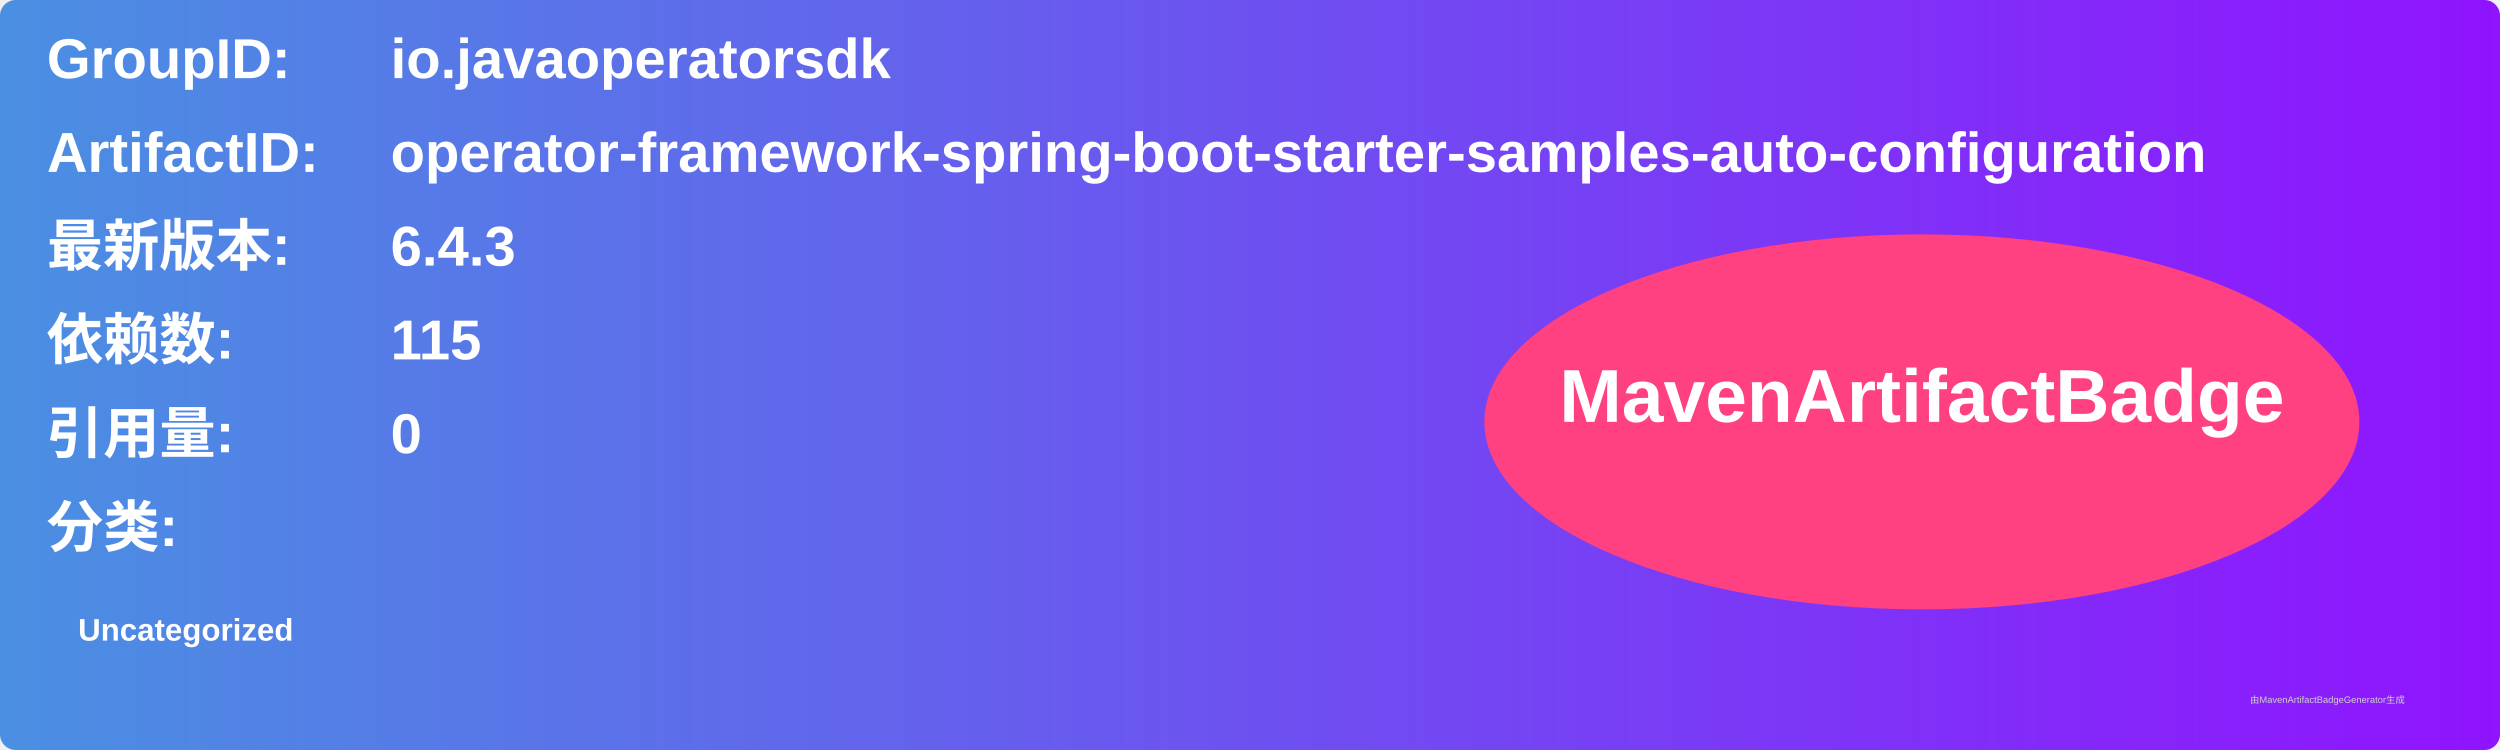
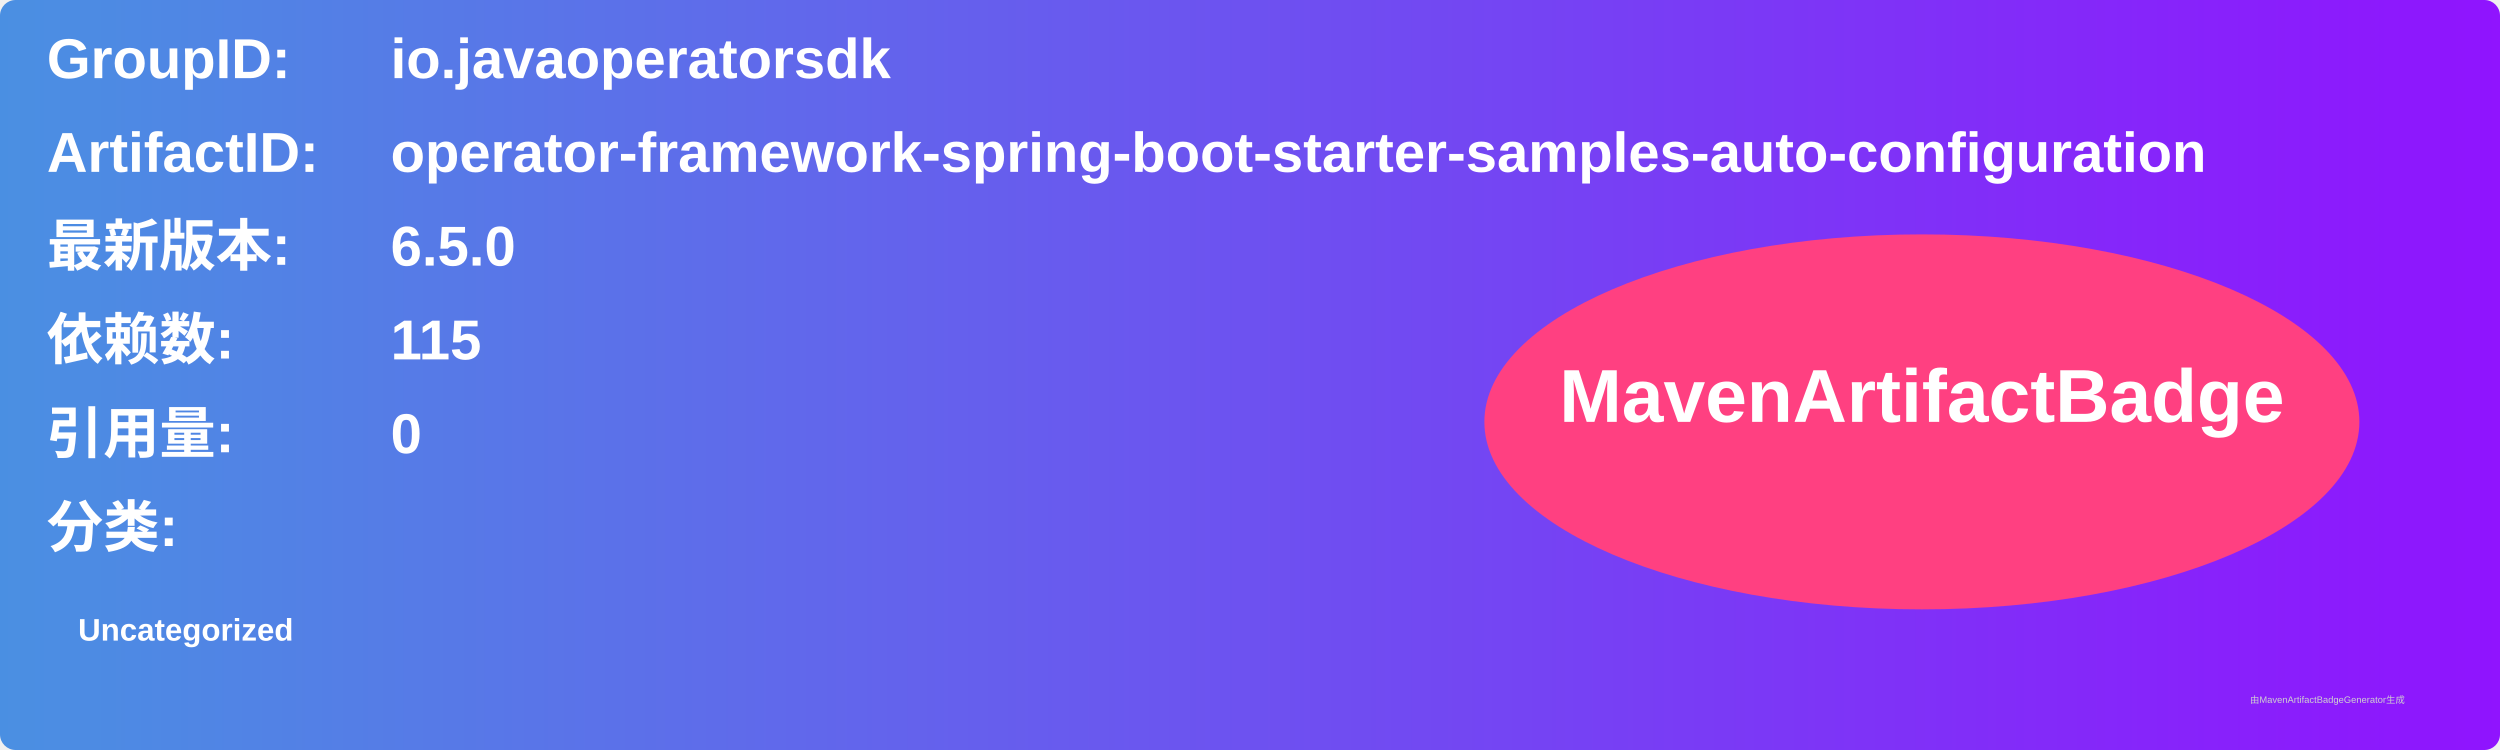
<svg xmlns="http://www.w3.org/2000/svg" width="800" height="240" viewBox="0 0 800 240">
  <linearGradient id="grad" x1="0%" y1="0%" x2="100%" y2="0%">
    <stop offset="0%" stop-color="#4a90e2" />
    <stop offset="100%" stop-color="#9013fe" />
  </linearGradient>
  <rect width="100%" height="100%" rx="5" ry="5" fill="url(#grad)" />
  <g transform="translate(15, 15)">
    <text x="0" y="10" font-family="Arial" font-size="18" fill="white" font-weight="bold" width="260">GroupID:</text>
    <text x="110" y="10" font-family="Arial" font-size="18" fill="white" font-weight="bold" width="460">io.javaoperatorsdk</text>
    <text x="0" y="40" font-family="Arial" font-size="18" fill="white" font-weight="bold" width="260">ArtifactID:</text>
    <text x="110" y="40" font-family="Arial" font-size="18" fill="white" font-weight="bold" width="460">operator-framework-spring-boot-starter-samples-auto-configuration</text>
    <text x="0" y="70" font-family="Arial" font-size="18" fill="white" font-weight="bold">最新版本:</text>
    <text x="110" y="70" font-family="Arial" font-size="18" fill="white" font-weight="bold">
-       <tspan font-weight="bold">6.4.3</tspan>
+       <tspan font-weight="bold">6.5.0</tspan>
    </text>
    <text x="0" y="100" font-family="Arial" font-size="18" fill="white" font-weight="bold">依赖数: </text>
    <text x="110" y="100" font-family="Arial" font-size="18" fill="white">
      <tspan font-weight="bold">115</tspan>
    </text>
    <text x="0" y="130" font-family="Arial" font-size="18" fill="white" font-weight="bold">引用量: </text>
    <text x="110" y="130" font-family="Arial" font-size="18" fill="white">
      <tspan font-weight="bold">0</tspan>
    </text>
    <text x="0" y="160" font-family="Arial" font-size="18" fill="white" font-weight="bold">分类:</text>
    <text x="10" y="190" font-family="Arial" font-size="10" fill="white">
      <tspan font-weight="bold">Uncategorized</tspan>
    </text>
    <ellipse cx="600" cy="120" rx="140" ry="60" fill="#ff4081" />
    <text x="600" y="120" text-anchor="middle" font-family="Arial" font-size="24" fill="white" font-weight="bold">MavenArtifactBadge</text>
  </g>
  <text x="720" y="225" font-family="Arial" font-size="3" fill="#d0d0d0">由MavenArtifactBadgeGenerator生成</text>
</svg>
